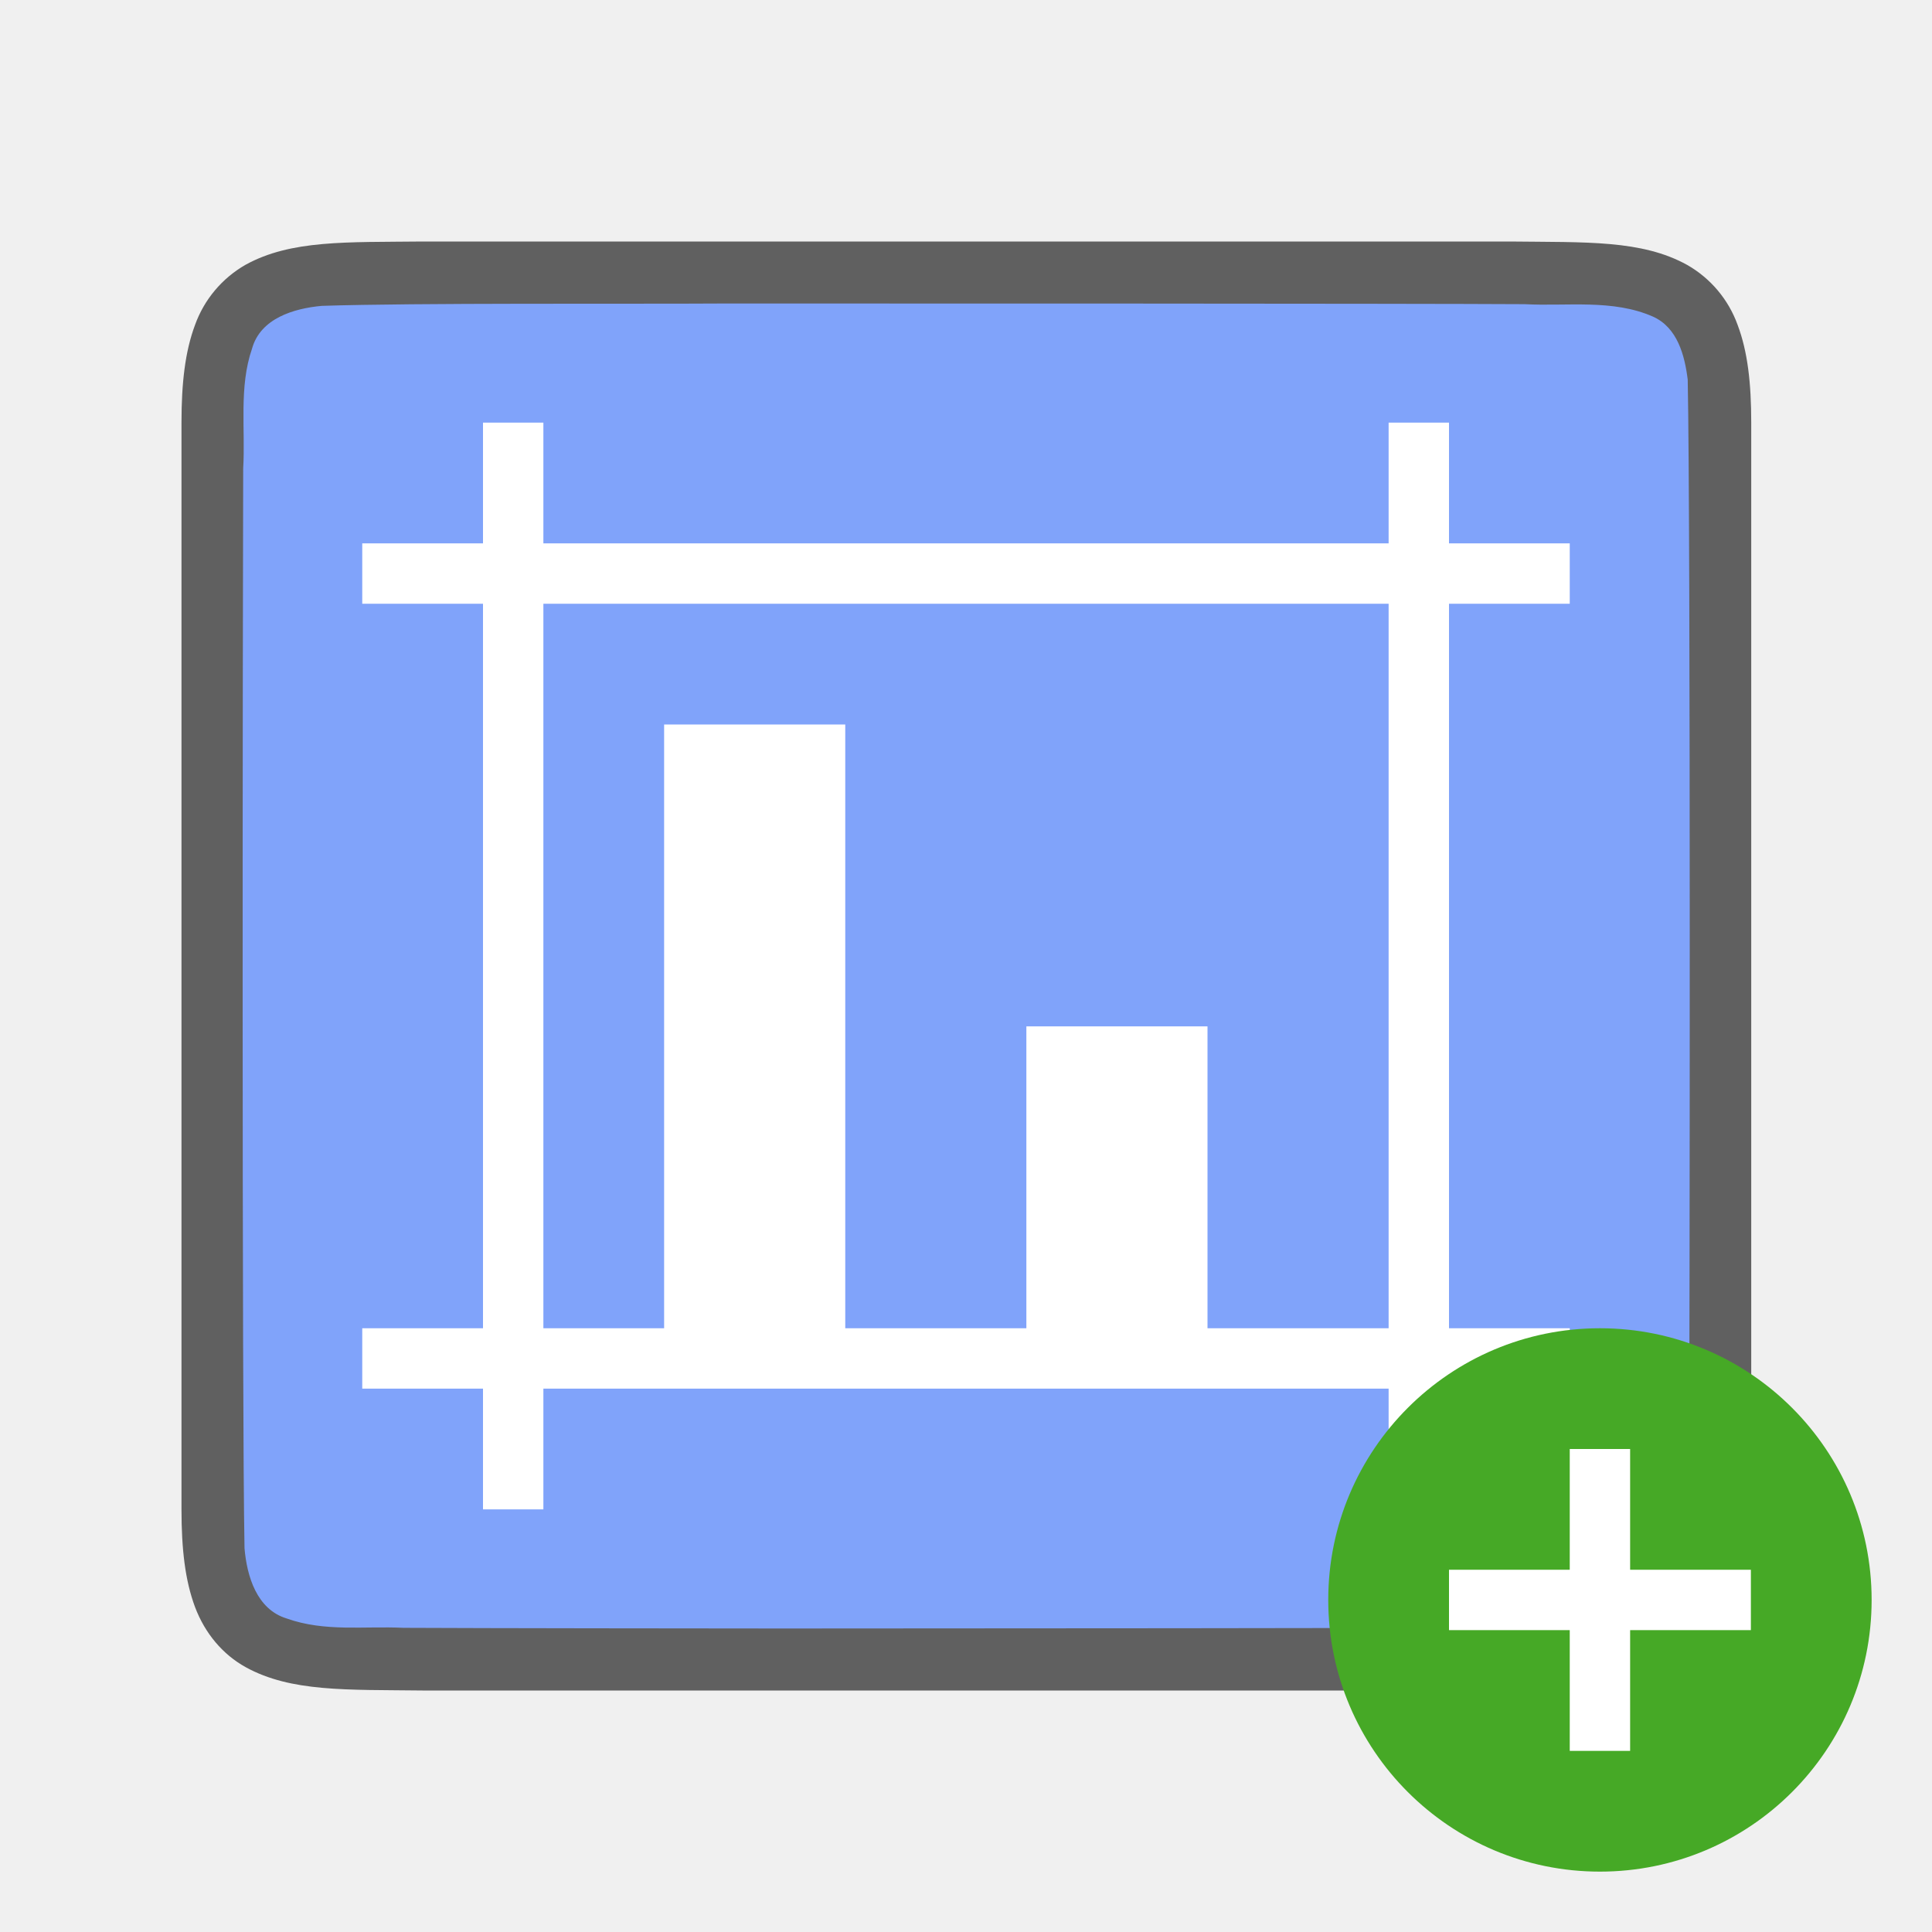
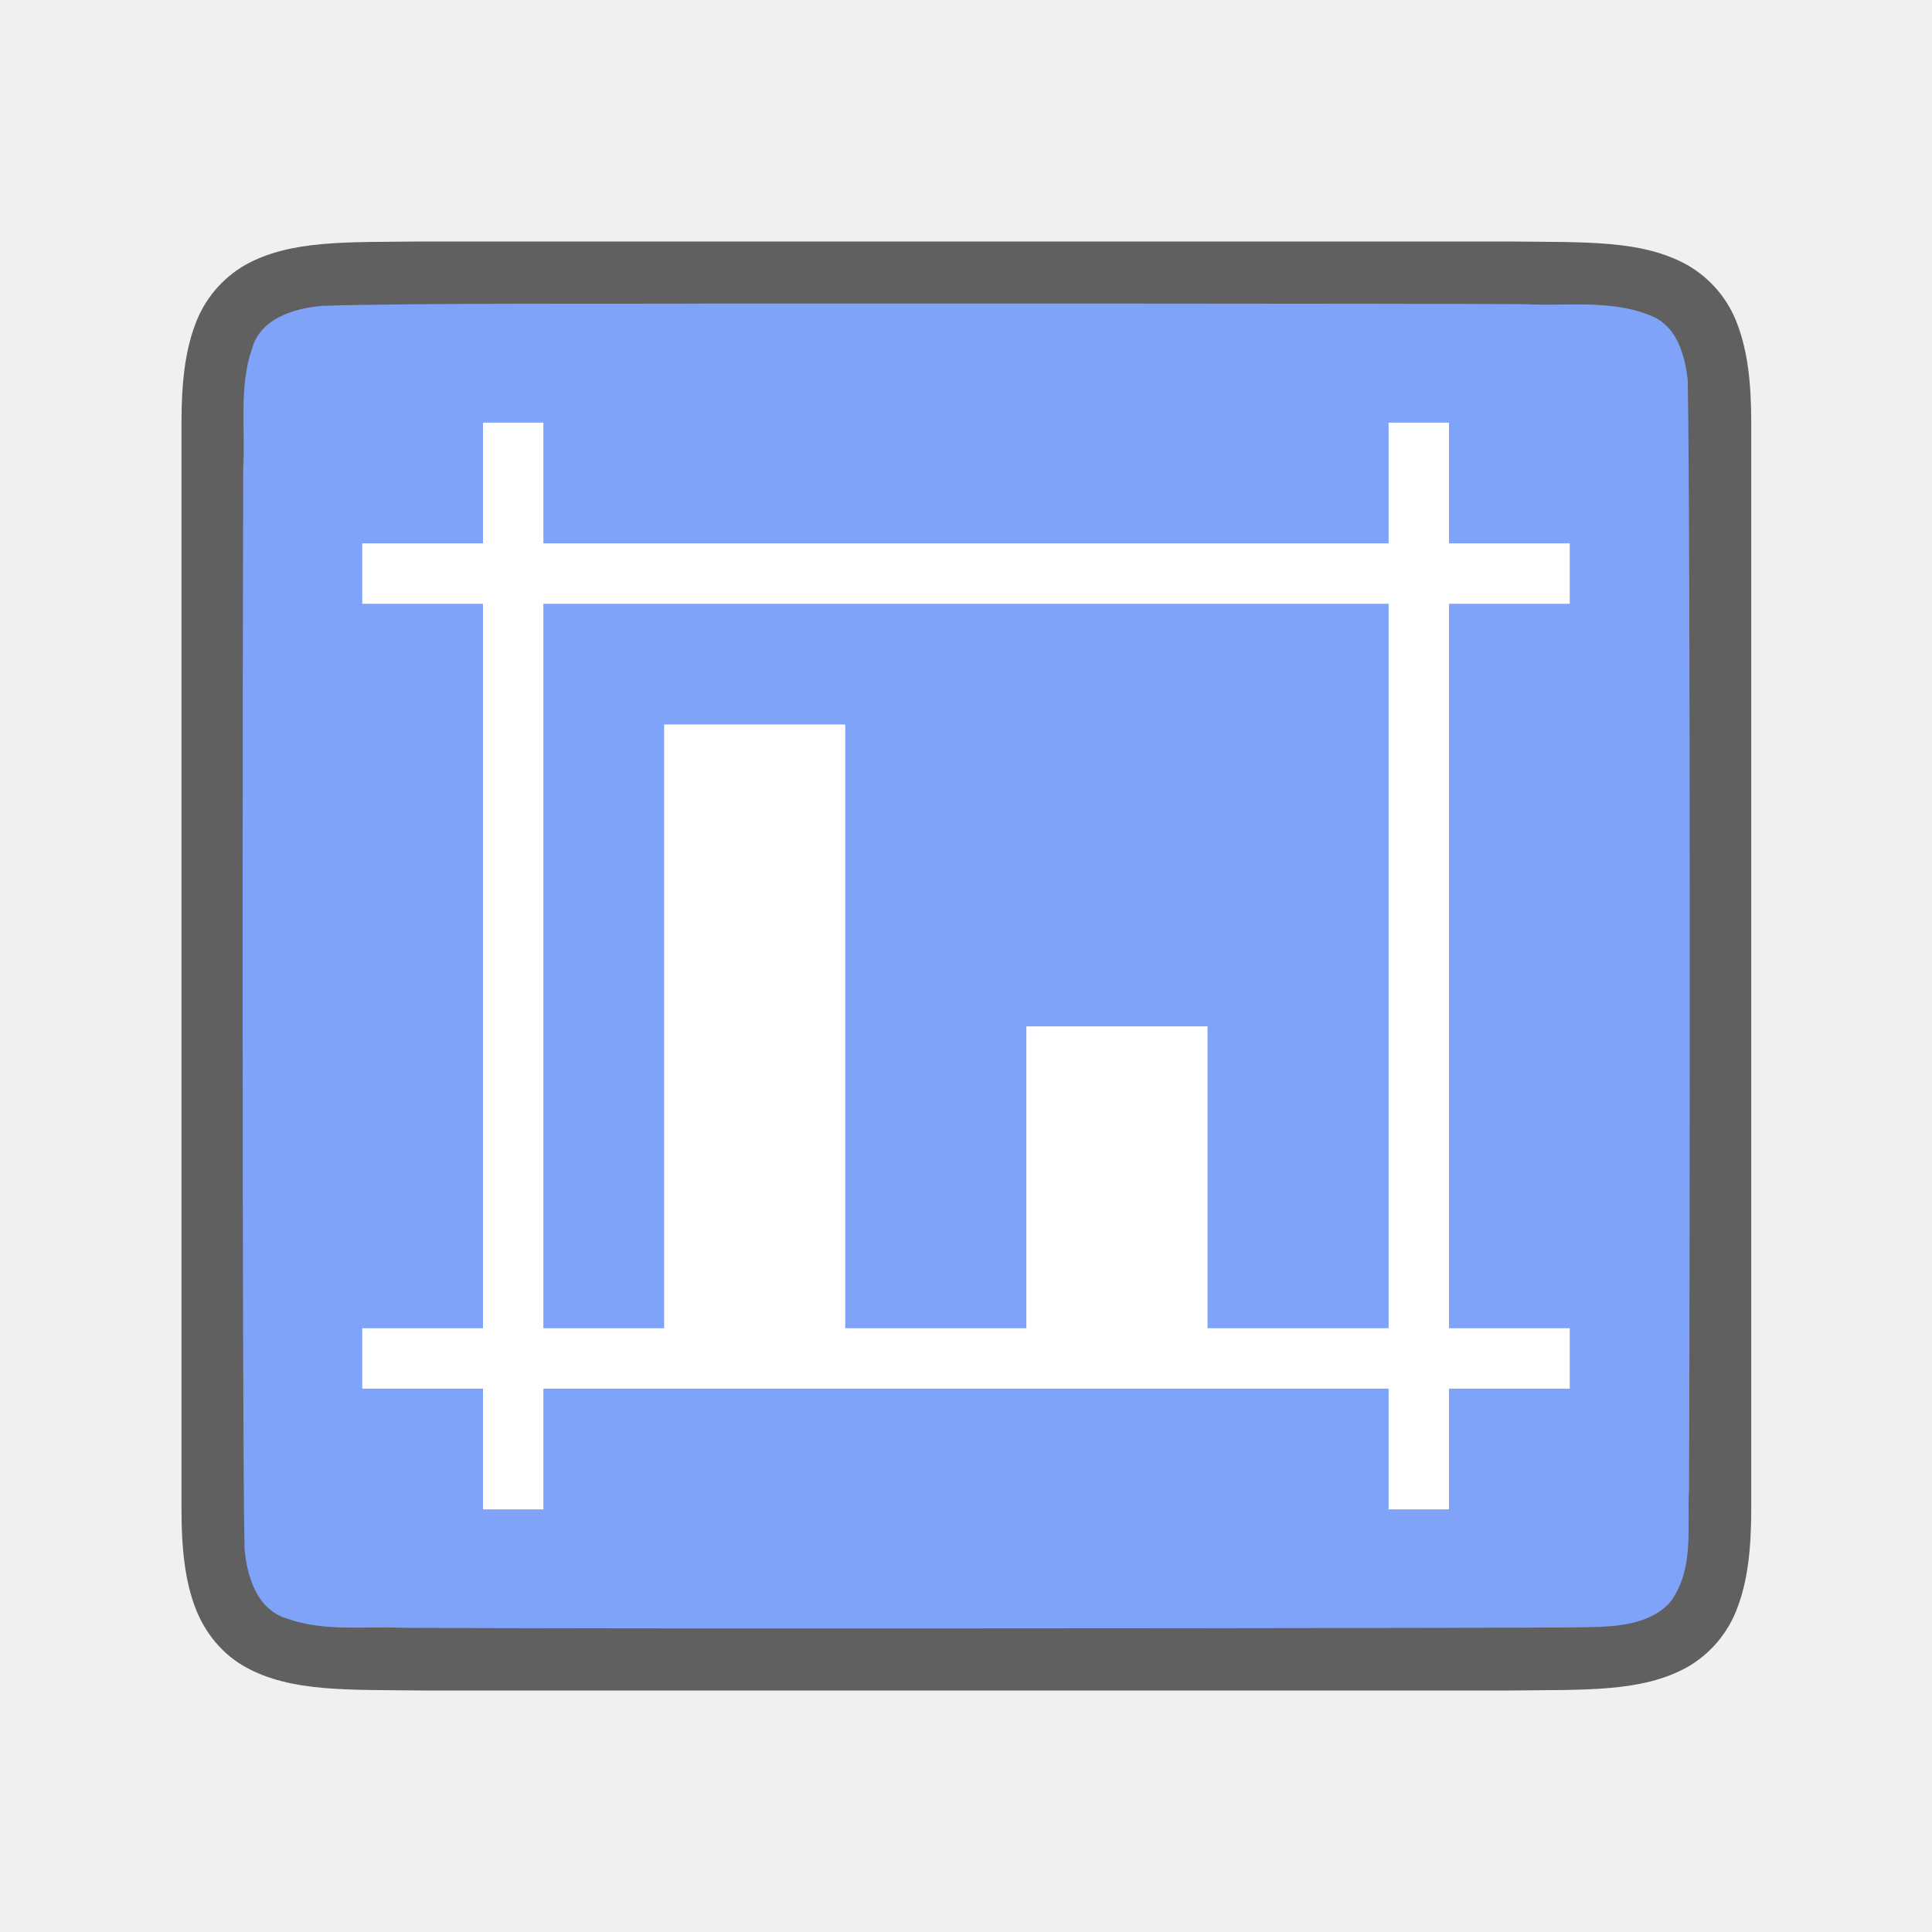
<svg xmlns="http://www.w3.org/2000/svg" viewBox="0 0 32 32">
  <path d="M7 4c-1.258.014-2.179-.03-2.932.385a1.88 1.88 0 00-.838.998c-.164.438-.224.96-.224 1.617V25c0 .657.06 1.178.224 1.617.165.439.462.788.838.996.753.415 1.674.372 2.932.387h18.012c1.258-.015 2.179.03 2.931-.385a1.88 1.88 0 00.838-.998c.165-.439.225-.96.225-1.617V7c0-.658-.06-1.179-.225-1.617a1.875 1.875 0 00-.838-.996c-.752-.416-1.673-.372-2.931-.387H7.004z" style="line-height:125%;-inkscape-font-specification:Ubuntu;text-align:center" font-weight="400" font-size="15" font-family="Ubuntu" letter-spacing="0" word-spacing="0" text-anchor="middle" opacity=".6" />
  <path d="M11.99 5.027c-1.557.01-5.11-.012-6.66.039-.462.042-1.017.206-1.156.71-.219.635-.108 1.334-.146 1.982-.008 2.297-.023 15.596.022 17.886.039.462.202 1.012.698 1.163.633.226 1.285.123 1.936.155 1.425.007 4.851.01 6.277.011 1.704 0 11.408-.005 13.107-.018.512-.012 1.184.02 1.585-.406.42-.54.287-1.268.323-1.903.011-2.445.027-15.912-.022-18.358-.05-.402-.17-.862-.576-1.044-.668-.294-1.426-.168-2.125-.206-1.755-.011-11.51-.012-13.264-.011z" fill="#80a3fa" />
  <path d="M8 7v2H6v1h2v12H6v1h2v2h1v-2h14v2h1v-2h2v-1h-2V10h2V9h-2V7h-1v2H9V7zm1 3h14v12h-3v-5h-3v5h-3V12h-3v10H9z" fill="#fff" />
-   <circle cy="26.5" cx="26.5" r="4.5" fill="#46a926" />
-   <path overflow="visible" font-weight="400" style="line-height:normal;text-indent:0;text-align:start;text-decoration-line:none;text-decoration-style:solid;text-decoration-color:#000;text-transform:none;white-space:normal;isolation:auto;mix-blend-mode:normal;marker:none" d="M26 24v2h-2v1h2v2h1v-2h2v-1h-2v-2z" color="#000" font-family="sans-serif" fill="#fff" />
</svg>
